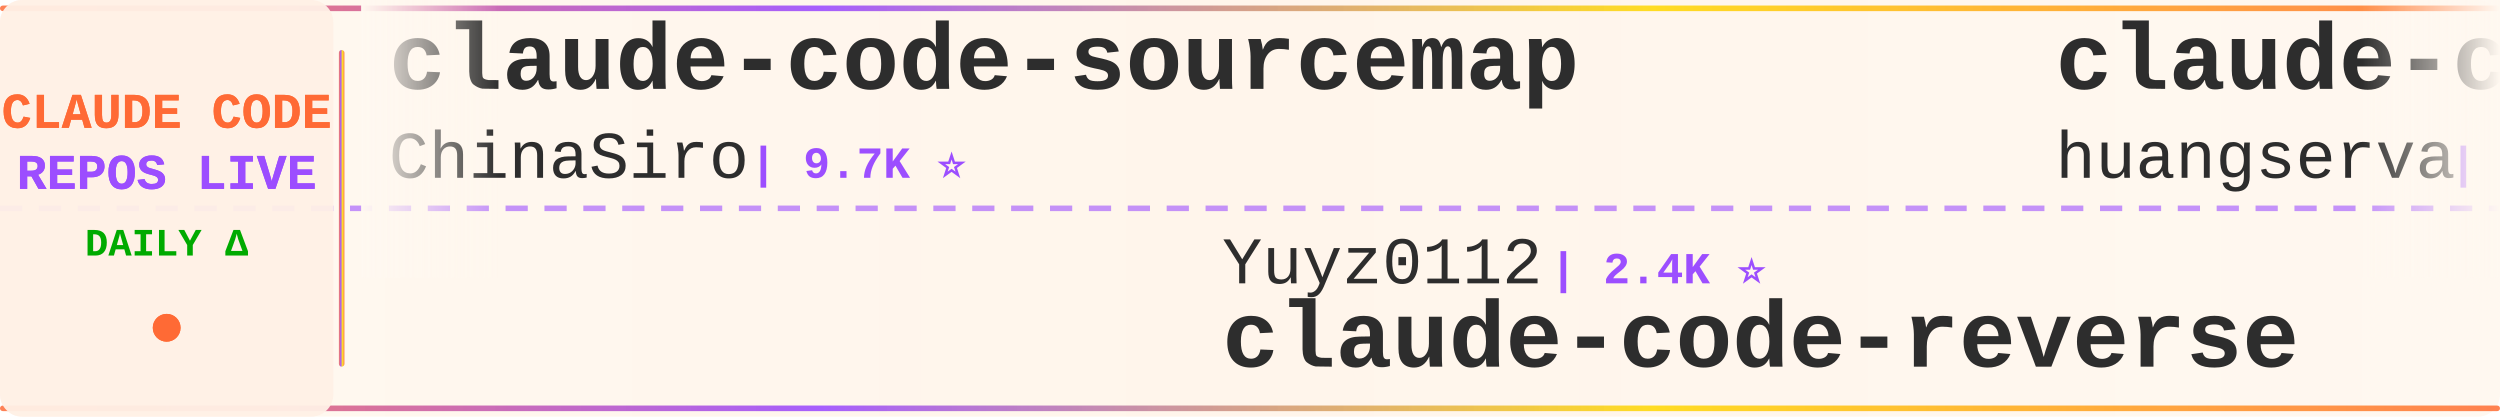
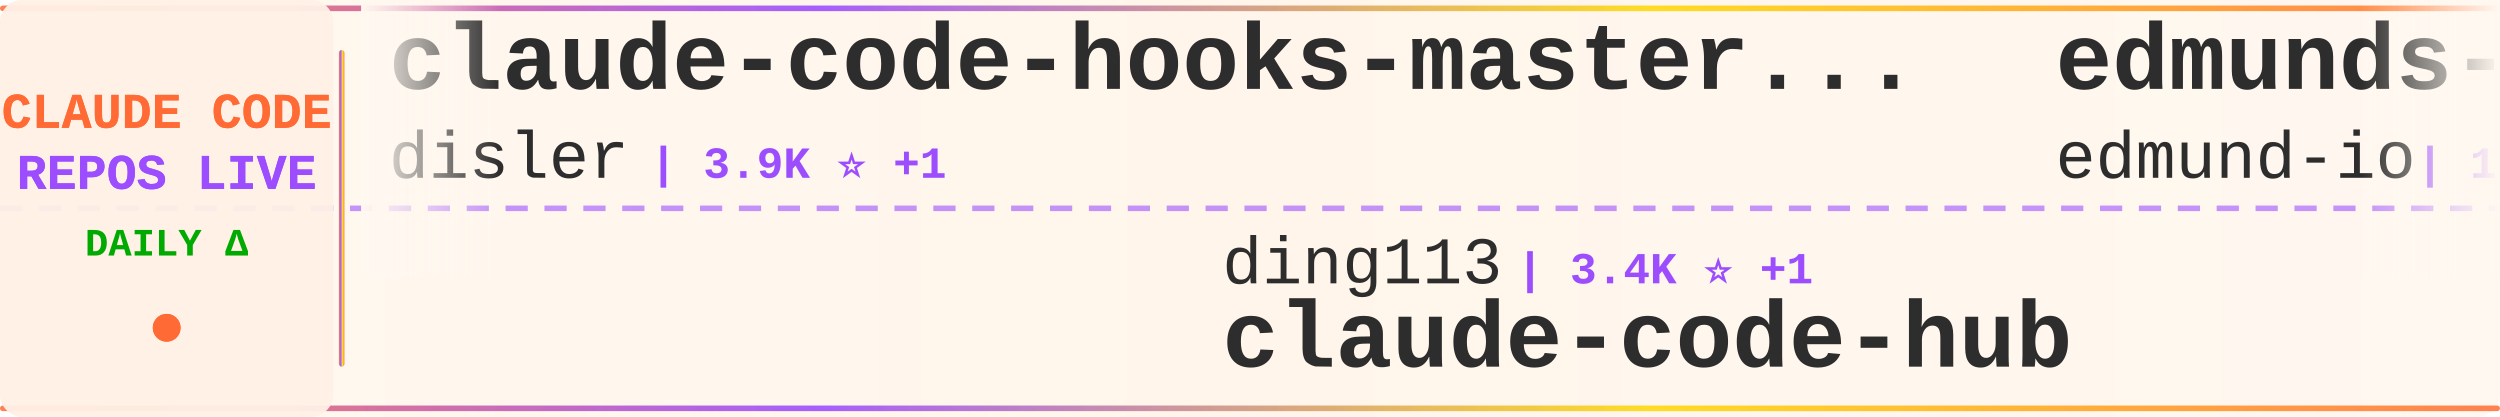
<svg xmlns="http://www.w3.org/2000/svg" width="900" height="150">
  <defs>
    <linearGradient id="tickerBg" x1="0%" y1="0%" x2="100%" y2="0%">
      <stop offset="0%" style="stop-color:#fff8f0;stop-opacity:0.98" />
      <stop offset="50%" style="stop-color:#fff5eb;stop-opacity:1" />
      <stop offset="100%" style="stop-color:#fff8f0;stop-opacity:0.98" />
    </linearGradient>
    <linearGradient id="borderGrad" x1="0%" y1="0%" x2="100%" y2="0%">
      <stop offset="0%" style="stop-color:#FF6B35;stop-opacity:0.85">
        <animate attributeName="stop-opacity" values="0.85;1;0.85" dur="2s" repeatCount="indefinite" />
      </stop>
      <stop offset="33%" style="stop-color:#9C4EFF;stop-opacity:0.9">
        <animate attributeName="stop-opacity" values="0.9;1;0.9" dur="2.2s" repeatCount="indefinite" />
      </stop>
      <stop offset="66%" style="stop-color:#FFD700;stop-opacity:0.85">
        <animate attributeName="stop-opacity" values="0.85;1;0.85" dur="1.8s" repeatCount="indefinite" />
      </stop>
      <stop offset="100%" style="stop-color:#FF6B35;stop-opacity:0.85">
        <animate attributeName="stop-opacity" values="0.85;1;0.85" dur="2s" repeatCount="indefinite" />
      </stop>
    </linearGradient>
    <filter id="textGlow">
      <feGaussianBlur stdDeviation="0.15" result="coloredBlur" />
      <feMerge>
        <feMergeNode in="coloredBlur" />
        <feMergeNode in="SourceGraphic" />
      </feMerge>
    </filter>
    <filter id="metricGlow">
      <feGaussianBlur stdDeviation="0.2" result="coloredBlur" />
      <feMerge>
        <feMergeNode in="coloredBlur" />
        <feMergeNode in="SourceGraphic" />
      </feMerge>
    </filter>
    <linearGradient id="leftFade" x1="0%" y1="0%" x2="100%" y2="0%">
      <stop offset="0%" style="stop-color:#fff8f0;stop-opacity:1" />
      <stop offset="100%" style="stop-color:#fff8f0;stop-opacity:0" />
    </linearGradient>
    <linearGradient id="rightFade" x1="0%" y1="0%" x2="100%" y2="0%">
      <stop offset="0%" style="stop-color:#fff8f0;stop-opacity:0" />
      <stop offset="100%" style="stop-color:#fff8f0;stop-opacity:1" />
    </linearGradient>
  </defs>
  <rect width="900" height="150" fill="url(#tickerBg)" rx="8" />
  <rect x="0" y="2" width="900" height="2" fill="url(#borderGrad)" rx="1" />
  <rect x="0" y="146" width="900" height="2" fill="url(#borderGrad)" rx="1" />
  <line x1="0" y1="75" x2="900" y2="75" stroke="#9C4EFF" stroke-width="2" stroke-dasharray="8 6" opacity="0.6" />
  <rect x="0" y="0" width="120" height="150" fill="#fff0e6" opacity="0.95" rx="8" />
  <text x="60" y="46" font-family="'Courier New', monospace" font-size="18" font-weight="bold" fill="#FF6B35" text-anchor="middle" filter="url(#textGlow)">
    CLAUDE CODE
  </text>
  <text x="60" y="68" font-family="'Courier New', monospace" font-size="18" font-weight="bold" fill="#9C4EFF" text-anchor="middle" filter="url(#textGlow)">
    REPOS LIVE
  </text>
  <text x="60" y="92" font-family="'Courier New', monospace" font-size="14" font-weight="bold" fill="#00aa00" text-anchor="middle">
    DAILY Δ
  </text>
  <circle cx="60" cy="118" r="5" fill="#FF6B35" filter="url(#metricGlow)">
    <animate attributeName="r" values="4;6;4" dur="1.5s" repeatCount="indefinite" />
    <animate attributeName="opacity" values="0.6;1;0.6" dur="1.5s" repeatCount="indefinite" />
  </circle>
  <rect x="122" y="18" width="2" height="114" fill="url(#borderGrad)" rx="1" />
  <clipPath id="tickerClip">
    <rect x="130" y="0" width="770" height="150" />
  </clipPath>
  <g clip-path="url(#tickerClip)">
    <g id="tickerItems">
      <animateTransform attributeName="transform" attributeType="XML" type="translate" from="0 0" to="-3000 0" dur="54s" repeatCount="indefinite" />
      <g transform="translate(0, 0)">
-         <text x="140" y="32" font-family="'Courier New', monospace" font-size="34" font-weight="bold" fill="#2d2d2d">claude-code-sourcemap</text>
-         <text x="140" y="64" font-family="'Courier New', monospace" font-size="24" font-weight="normal" fill="#2d2d2d" opacity="1.0">ChinaSiro</text>
-         <text x="270" y="64" font-family="'Courier New', monospace" font-size="16" font-weight="bold" fill="#9C4EFF"> | 9.7K ⭐</text>
+         <text x="140" y="32" font-family="'Courier New', monospace" font-size="34" font-weight="bold" fill="#2d2d2d">claude-code-hooks-master...</text>
+         <text x="140" y="64" font-family="'Courier New', monospace" font-size="24" font-weight="normal" fill="#2d2d2d" opacity="1.0">disler</text>
+         <text x="234" y="64" font-family="'Courier New', monospace" font-size="16" font-weight="bold" fill="#9C4EFF"> | 3.9K ⭐ +1</text>
      </g>
      <g transform="translate(300, 0)">
-         <text x="140" y="102" font-family="'Courier New', monospace" font-size="24" font-weight="normal" fill="#2d2d2d" opacity="1.0">Yuyz0112</text>
-         <text x="258" y="102" font-family="'Courier New', monospace" font-size="16" font-weight="bold" fill="#9C4EFF"> | 2.4K ⭐</text>
-         <text x="140" y="132" font-family="'Courier New', monospace" font-size="34" font-weight="bold" fill="#2d2d2d">claude-code-reverse</text>
+         <text x="140" y="102" font-family="'Courier New', monospace" font-size="24" font-weight="normal" fill="#2d2d2d" opacity="1.0">ding113</text>
+         <text x="246" y="102" font-family="'Courier New', monospace" font-size="16" font-weight="bold" fill="#9C4EFF"> | 3.4K ⭐ +1</text>
+         <text x="140" y="132" font-family="'Courier New', monospace" font-size="34" font-weight="bold" fill="#2d2d2d">claude-code-hub</text>
      </g>
      <g transform="translate(600, 0)">
-         <text x="140" y="32" font-family="'Courier New', monospace" font-size="34" font-weight="bold" fill="#2d2d2d">claude-code-cli</text>
-         <text x="140" y="64" font-family="'Courier New', monospace" font-size="24" font-weight="normal" fill="#2d2d2d" opacity="1.0">huangserva</text>
-         <text x="282" y="64" font-family="'Courier New', monospace" font-size="16" font-weight="bold" fill="#9C4EFF"> | 630 ⭐</text>
+         <text x="140" y="32" font-family="'Courier New', monospace" font-size="34" font-weight="bold" fill="#2d2d2d">edmunds-claude-code</text>
+         <text x="140" y="64" font-family="'Courier New', monospace" font-size="24" font-weight="normal" fill="#2d2d2d" opacity="1.0">edmund-io</text>
+         <text x="270" y="64" font-family="'Courier New', monospace" font-size="16" font-weight="bold" fill="#9C4EFF"> | 1.5K ⭐</text>
      </g>
      <g transform="translate(900, 0)">
-         <text x="140" y="102" font-family="'Courier New', monospace" font-size="24" font-weight="normal" fill="#2d2d2d" opacity="1.0">diet103</text>
-         <text x="246" y="102" font-family="'Courier New', monospace" font-size="16" font-weight="bold" fill="#9C4EFF"> | 10.0K ⭐ +2</text>
-         <text x="140" y="132" font-family="'Courier New', monospace" font-size="34" font-weight="bold" fill="#2d2d2d">claude-code-infrastructu...</text>
+         <text x="140" y="102" font-family="'Courier New', monospace" font-size="24" font-weight="normal" fill="#2d2d2d" opacity="1.0">SeemSeam</text>
+         <text x="258" y="102" font-family="'Courier New', monospace" font-size="16" font-weight="bold" fill="#9C4EFF"> | 3.5K ⭐</text>
+         <text x="140" y="132" font-family="'Courier New', monospace" font-size="34" font-weight="bold" fill="#2d2d2d">claude_codex_bridge</text>
      </g>
      <g transform="translate(1200, 0)">
+         <text x="140" y="32" font-family="'Courier New', monospace" font-size="34" font-weight="bold" fill="#2d2d2d">claude-code-templates</text>
+         <text x="140" y="64" font-family="'Courier New', monospace" font-size="24" font-weight="normal" fill="#2d2d2d" opacity="1.0">davila7</text>
+         <text x="246" y="64" font-family="'Courier New', monospace" font-size="16" font-weight="bold" fill="#9C4EFF"> | 30.9K ⭐ +12</text>
+       </g>
+       <g transform="translate(1500, 0)">
+         <text x="140" y="102" font-family="'Courier New', monospace" font-size="24" font-weight="normal" fill="#2d2d2d" opacity="1.0">1rgs</text>
+         <text x="210" y="102" font-family="'Courier New', monospace" font-size="16" font-weight="bold" fill="#9C4EFF"> | 3.8K ⭐</text>
+         <text x="140" y="132" font-family="'Courier New', monospace" font-size="34" font-weight="bold" fill="#2d2d2d">claude-code-proxy</text>
+       </g>
+       <g transform="translate(1800, 0)">
        <text x="140" y="32" font-family="'Courier New', monospace" font-size="34" font-weight="bold" fill="#2d2d2d">claude-code-source-code</text>
        <text x="140" y="64" font-family="'Courier New', monospace" font-size="24" font-weight="normal" fill="#2d2d2d" opacity="1.0">777genius</text>
        <text x="270" y="64" font-family="'Courier New', monospace" font-size="16" font-weight="bold" fill="#9C4EFF"> | 933 ⭐</text>
      </g>
-       <g transform="translate(1500, 0)">
-         <text x="140" y="102" font-family="'Courier New', monospace" font-size="24" font-weight="normal" fill="#2d2d2d" opacity="1.0">luyao618</text>
-         <text x="258" y="102" font-family="'Courier New', monospace" font-size="16" font-weight="bold" fill="#9C4EFF"> | 1.7K ⭐ +1</text>
-         <text x="140" y="132" font-family="'Courier New', monospace" font-size="34" font-weight="bold" fill="#2d2d2d">Claude-Code-Source-Study</text>
-       </g>
-       <g transform="translate(1800, 0)">
-         <text x="140" y="32" font-family="'Courier New', monospace" font-size="34" font-weight="bold" fill="#2d2d2d">everything-claude-code</text>
-         <text x="140" y="64" font-family="'Courier New', monospace" font-size="24" font-weight="normal" fill="#2d2d2d" opacity="1.0">WorldFlowAI</text>
-         <text x="294" y="64" font-family="'Courier New', monospace" font-size="16" font-weight="bold" fill="#9C4EFF"> | 3.3K ⭐ +16</text>
-       </g>
      <g transform="translate(2100, 0)">
-         <text x="140" y="102" font-family="'Courier New', monospace" font-size="24" font-weight="normal" fill="#2d2d2d" opacity="1.0">Windy3f3f3f3f</text>
-         <text x="318" y="102" font-family="'Courier New', monospace" font-size="16" font-weight="bold" fill="#9C4EFF"> | 2.7K ⭐ +1</text>
-         <text x="140" y="132" font-family="'Courier New', monospace" font-size="34" font-weight="bold" fill="#2d2d2d">claude-code-from-scratch</text>
+         <text x="140" y="102" font-family="'Courier New', monospace" font-size="24" font-weight="normal" fill="#2d2d2d" opacity="1.0">diet103</text>
+         <text x="246" y="102" font-family="'Courier New', monospace" font-size="16" font-weight="bold" fill="#9C4EFF"> | 10.0K ⭐ -1</text>
+         <text x="140" y="132" font-family="'Courier New', monospace" font-size="34" font-weight="bold" fill="#2d2d2d">claude-code-infrastructu...</text>
      </g>
      <g transform="translate(2400, 0)">
-         <text x="140" y="32" font-family="'Courier New', monospace" font-size="34" font-weight="bold" fill="#2d2d2d">claude-code-base-action</text>
-         <text x="140" y="64" font-family="'Courier New', monospace" font-size="24" font-weight="normal" fill="#2d2d2d" opacity="1.0">anthropics</text>
-         <text x="282" y="64" font-family="'Courier New', monospace" font-size="16" font-weight="bold" fill="#9C4EFF"> | 985 ⭐</text>
+         <text x="140" y="32" font-family="'Courier New', monospace" font-size="34" font-weight="bold" fill="#2d2d2d">claude-code-source</text>
+         <text x="140" y="64" font-family="'Courier New', monospace" font-size="24" font-weight="normal" fill="#2d2d2d" opacity="1.0">JrCx7scC</text>
+         <text x="258" y="64" font-family="'Courier New', monospace" font-size="16" font-weight="bold" fill="#9C4EFF"> | 376 ⭐</text>
      </g>
      <g transform="translate(2700, 0)">
-         <text x="140" y="102" font-family="'Courier New', monospace" font-size="24" font-weight="normal" fill="#2d2d2d" opacity="1.0">repowise-dev</text>
-         <text x="306" y="102" font-family="'Courier New', monospace" font-size="16" font-weight="bold" fill="#9C4EFF"> | 1.2K ⭐</text>
-         <text x="140" y="132" font-family="'Courier New', monospace" font-size="34" font-weight="bold" fill="#2d2d2d">claude-code-prompts</text>
+         <text x="140" y="102" font-family="'Courier New', monospace" font-size="24" font-weight="normal" fill="#2d2d2d" opacity="1.0">Pimzino</text>
+         <text x="246" y="102" font-family="'Courier New', monospace" font-size="16" font-weight="bold" fill="#9C4EFF"> | 3.9K ⭐</text>
+         <text x="140" y="132" font-family="'Courier New', monospace" font-size="34" font-weight="bold" fill="#2d2d2d">claude-code-spec-workflo...</text>
      </g>
      <g transform="translate(3000, 0)">
-         <text x="140" y="32" font-family="'Courier New', monospace" font-size="34" font-weight="bold" fill="#2d2d2d">claude-code-sourcemap</text>
-         <text x="140" y="64" font-family="'Courier New', monospace" font-size="24" font-weight="normal" fill="#2d2d2d" opacity="1.0">ChinaSiro</text>
-         <text x="270" y="64" font-family="'Courier New', monospace" font-size="16" font-weight="bold" fill="#9C4EFF"> | 9.7K ⭐</text>
+         <text x="140" y="32" font-family="'Courier New', monospace" font-size="34" font-weight="bold" fill="#2d2d2d">claude-code-hooks-master...</text>
+         <text x="140" y="64" font-family="'Courier New', monospace" font-size="24" font-weight="normal" fill="#2d2d2d" opacity="1.0">disler</text>
+         <text x="234" y="64" font-family="'Courier New', monospace" font-size="16" font-weight="bold" fill="#9C4EFF"> | 3.9K ⭐ +1</text>
      </g>
      <g transform="translate(3300, 0)">
-         <text x="140" y="102" font-family="'Courier New', monospace" font-size="24" font-weight="normal" fill="#2d2d2d" opacity="1.0">Yuyz0112</text>
-         <text x="258" y="102" font-family="'Courier New', monospace" font-size="16" font-weight="bold" fill="#9C4EFF"> | 2.4K ⭐</text>
-         <text x="140" y="132" font-family="'Courier New', monospace" font-size="34" font-weight="bold" fill="#2d2d2d">claude-code-reverse</text>
+         <text x="140" y="102" font-family="'Courier New', monospace" font-size="24" font-weight="normal" fill="#2d2d2d" opacity="1.0">ding113</text>
+         <text x="246" y="102" font-family="'Courier New', monospace" font-size="16" font-weight="bold" fill="#9C4EFF"> | 3.4K ⭐ +1</text>
+         <text x="140" y="132" font-family="'Courier New', monospace" font-size="34" font-weight="bold" fill="#2d2d2d">claude-code-hub</text>
      </g>
      <g transform="translate(3600, 0)">
-         <text x="140" y="32" font-family="'Courier New', monospace" font-size="34" font-weight="bold" fill="#2d2d2d">claude-code-cli</text>
-         <text x="140" y="64" font-family="'Courier New', monospace" font-size="24" font-weight="normal" fill="#2d2d2d" opacity="1.0">huangserva</text>
-         <text x="282" y="64" font-family="'Courier New', monospace" font-size="16" font-weight="bold" fill="#9C4EFF"> | 630 ⭐</text>
+         <text x="140" y="32" font-family="'Courier New', monospace" font-size="34" font-weight="bold" fill="#2d2d2d">edmunds-claude-code</text>
+         <text x="140" y="64" font-family="'Courier New', monospace" font-size="24" font-weight="normal" fill="#2d2d2d" opacity="1.0">edmund-io</text>
+         <text x="270" y="64" font-family="'Courier New', monospace" font-size="16" font-weight="bold" fill="#9C4EFF"> | 1.5K ⭐</text>
      </g>
      <g transform="translate(3900, 0)">
-         <text x="140" y="102" font-family="'Courier New', monospace" font-size="24" font-weight="normal" fill="#2d2d2d" opacity="1.0">diet103</text>
-         <text x="246" y="102" font-family="'Courier New', monospace" font-size="16" font-weight="bold" fill="#9C4EFF"> | 10.0K ⭐ +2</text>
-         <text x="140" y="132" font-family="'Courier New', monospace" font-size="34" font-weight="bold" fill="#2d2d2d">claude-code-infrastructu...</text>
+         <text x="140" y="102" font-family="'Courier New', monospace" font-size="24" font-weight="normal" fill="#2d2d2d" opacity="1.0">SeemSeam</text>
+         <text x="258" y="102" font-family="'Courier New', monospace" font-size="16" font-weight="bold" fill="#9C4EFF"> | 3.5K ⭐</text>
+         <text x="140" y="132" font-family="'Courier New', monospace" font-size="34" font-weight="bold" fill="#2d2d2d">claude_codex_bridge</text>
      </g>
    </g>
  </g>
  <rect x="130" y="0" width="50" height="100" fill="url(#leftFade)" />
  <rect x="850" y="0" width="50" height="100" fill="url(#rightFade)" />
</svg>
